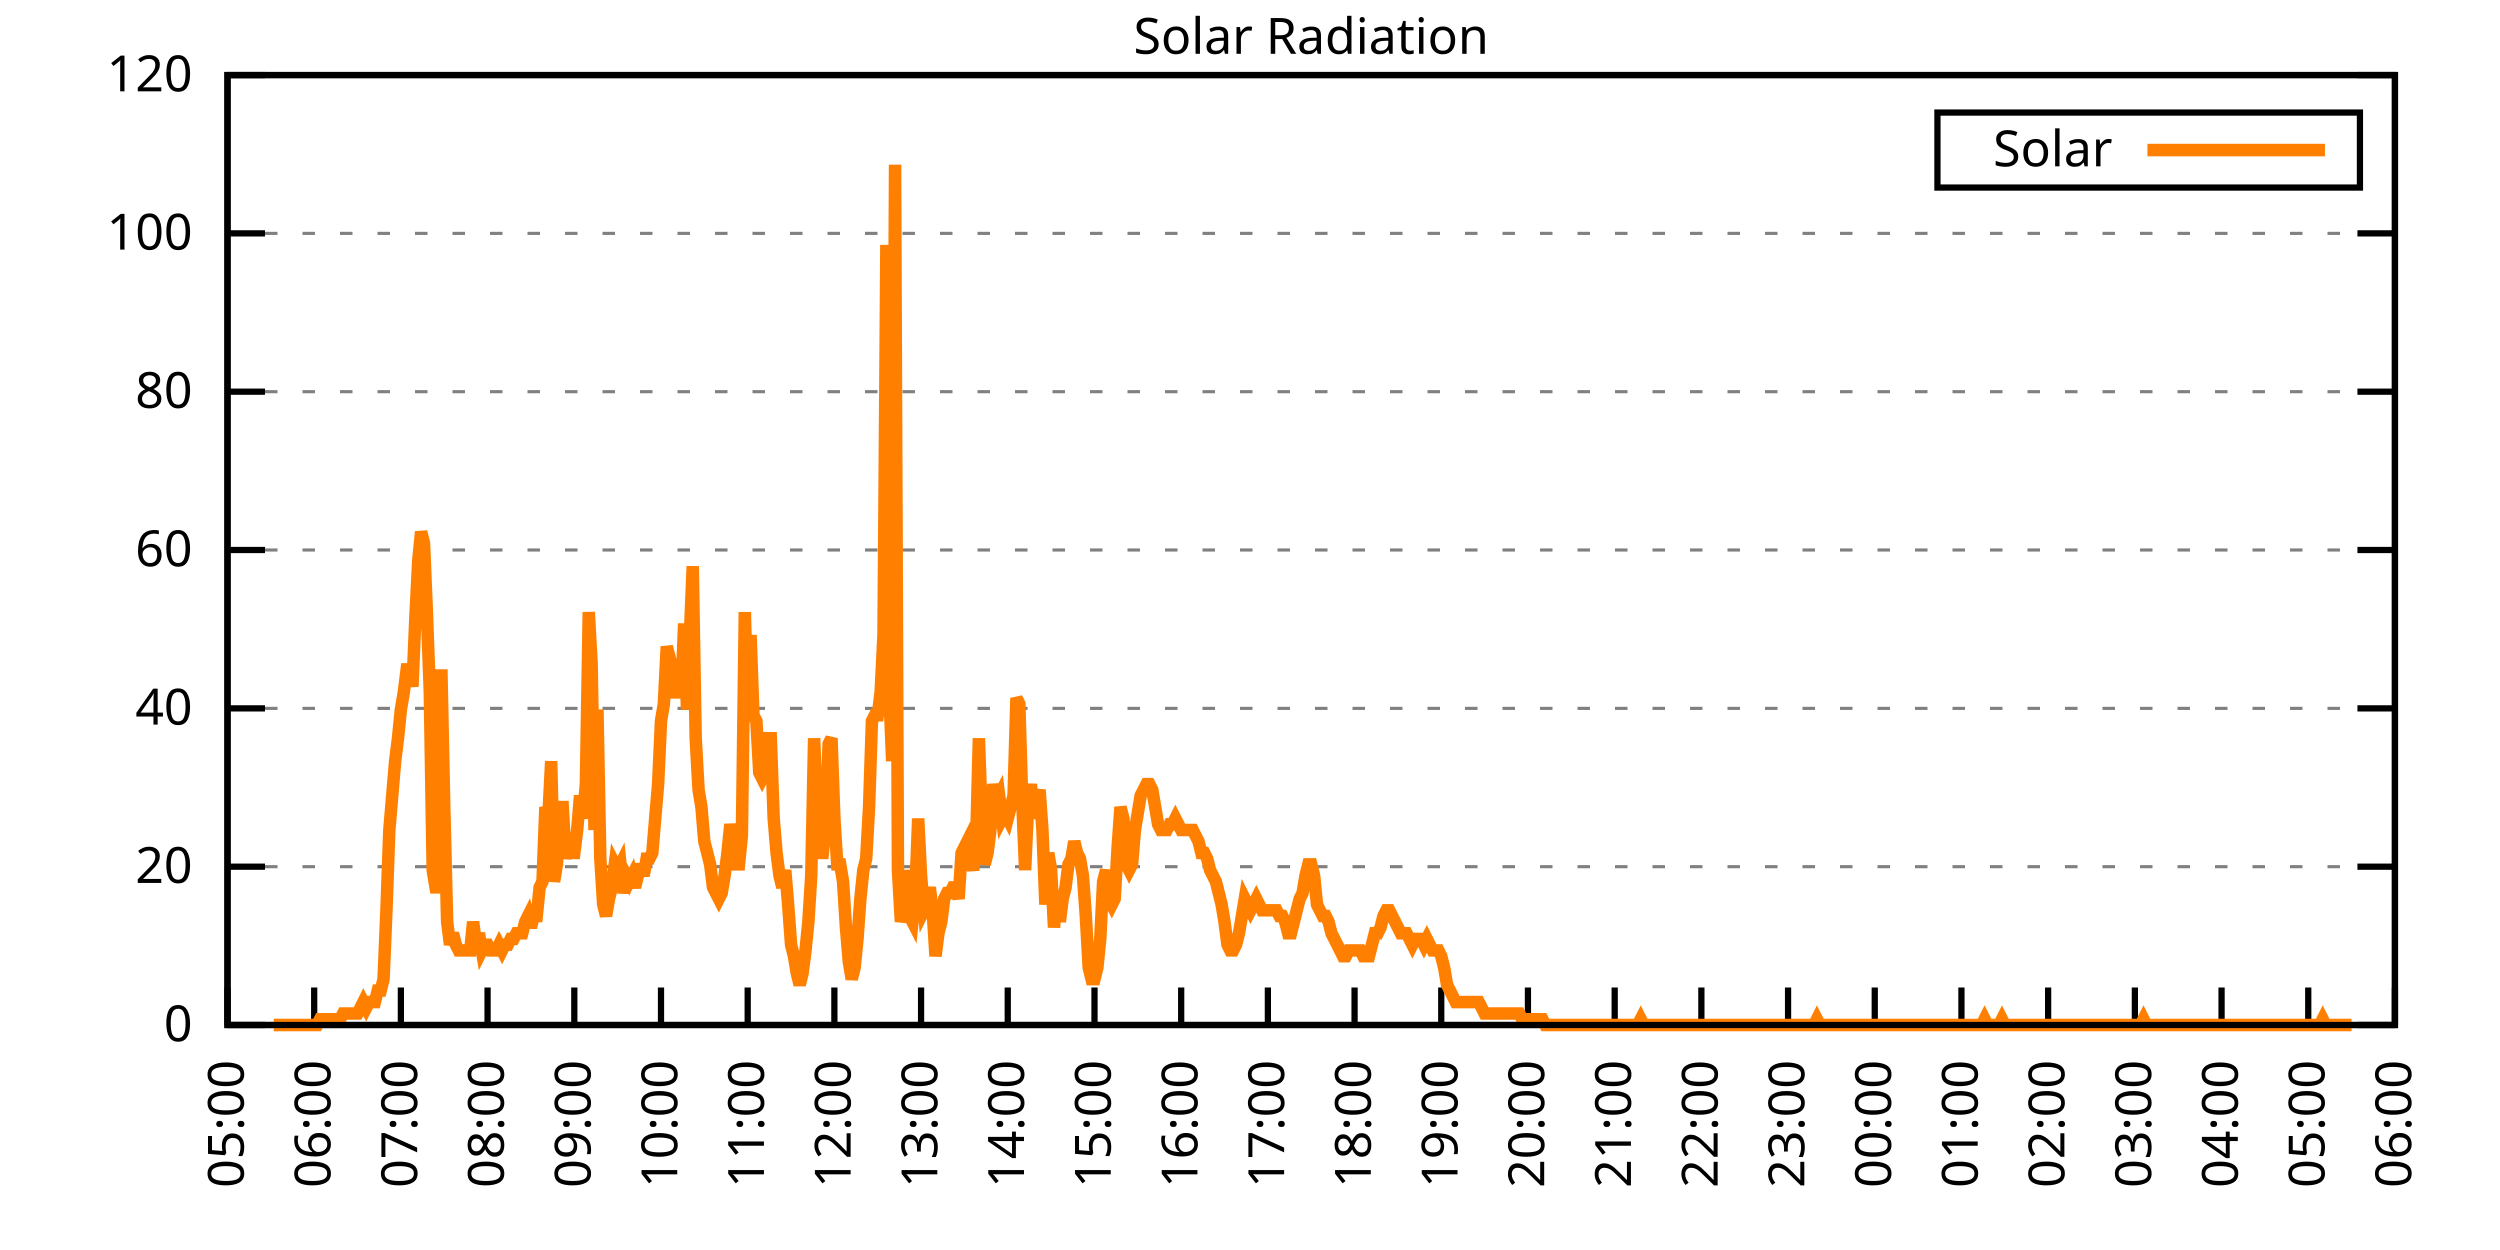
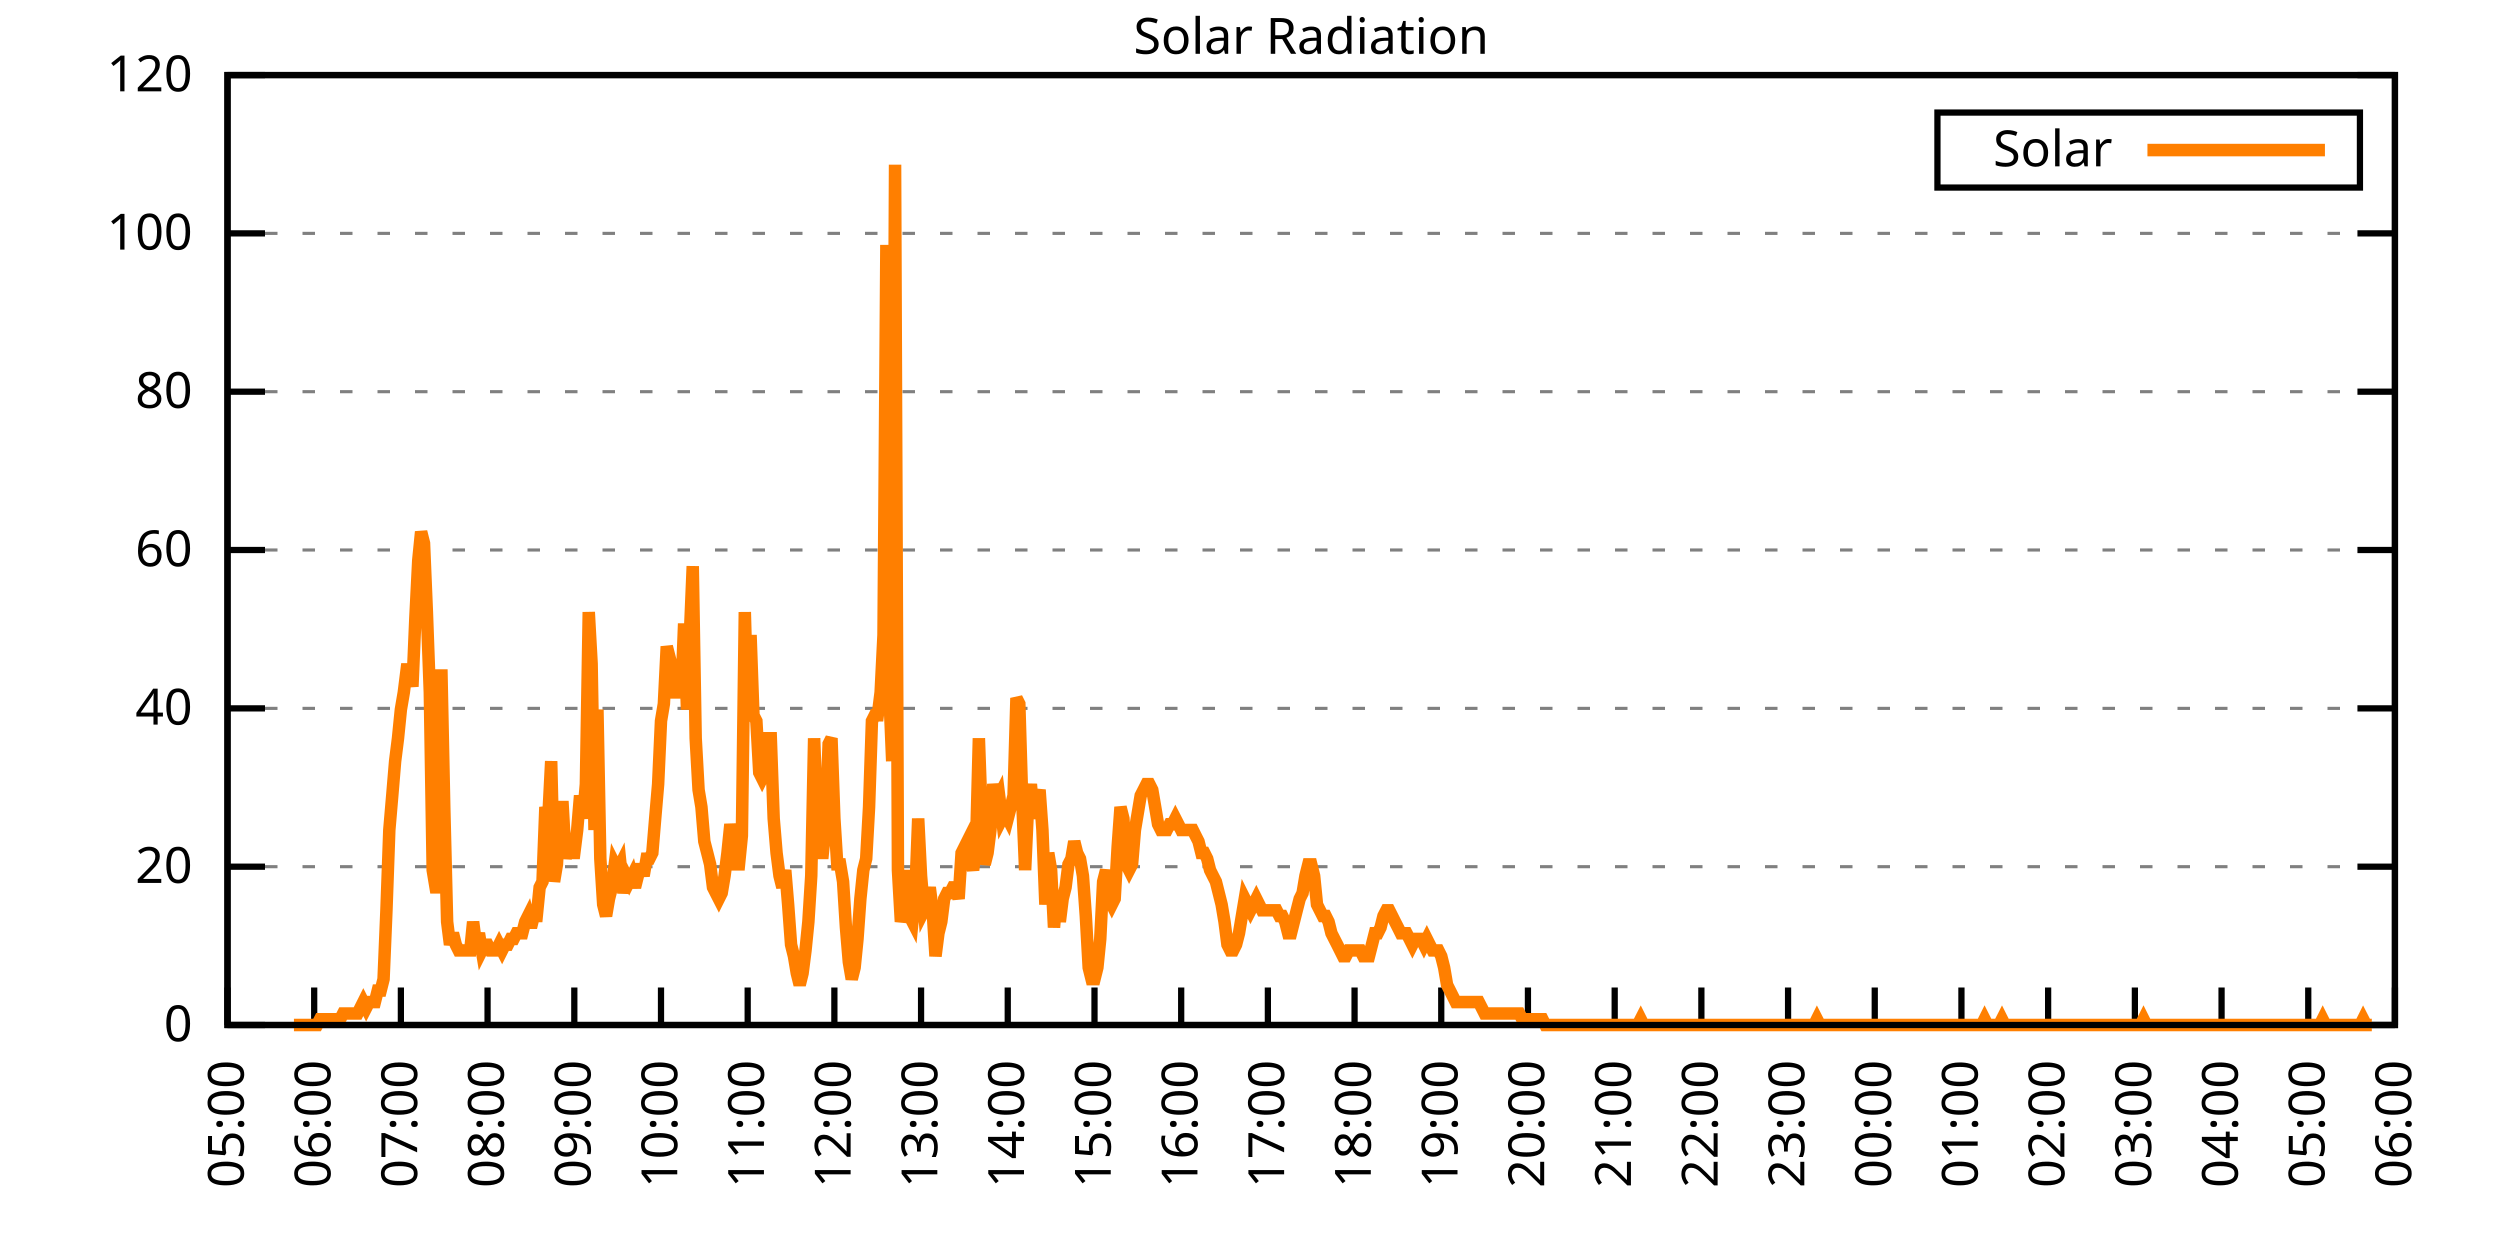
<svg xmlns="http://www.w3.org/2000/svg" xmlns:xlink="http://www.w3.org/1999/xlink" width="400" height="200" viewBox="0 0 400 200">
  <g id="gnuplot_canvas">
    <rect x="0" y="0" width="400" height="200" fill="none" />
    <defs>
      <circle id="gpDot" r="0.5" stroke-width="0.5" stroke="currentColor" />
      <path id="gpPt0" stroke-width="0.333" stroke="currentColor" d="M-1,0 h2 M0,-1 v2" />
      <path id="gpPt1" stroke-width="0.333" stroke="currentColor" d="M-1,-1 L1,1 M1,-1 L-1,1" />
      <path id="gpPt2" stroke-width="0.333" stroke="currentColor" d="M-1,0 L1,0 M0,-1 L0,1 M-1,-1 L1,1 M-1,1 L1,-1" />
      <rect id="gpPt3" stroke-width="0.333" stroke="currentColor" x="-1" y="-1" width="2" height="2" />
      <rect id="gpPt4" stroke-width="0.333" stroke="currentColor" fill="currentColor" x="-1" y="-1" width="2" height="2" />
      <circle id="gpPt5" stroke-width="0.333" stroke="currentColor" cx="0" cy="0" r="1" />
      <use xlink:href="#gpPt5" id="gpPt6" fill="currentColor" stroke="none" />
      <path id="gpPt7" stroke-width="0.333" stroke="currentColor" d="M0,-1.33 L-1.33,0.67 L1.33,0.67 z" />
      <use xlink:href="#gpPt7" id="gpPt8" fill="currentColor" stroke="none" />
      <use xlink:href="#gpPt7" id="gpPt9" stroke="currentColor" transform="rotate(180)" />
      <use xlink:href="#gpPt9" id="gpPt10" fill="currentColor" stroke="none" />
      <use xlink:href="#gpPt3" id="gpPt11" stroke="currentColor" transform="rotate(45)" />
      <use xlink:href="#gpPt11" id="gpPt12" fill="currentColor" stroke="none" />
      <path id="gpPt13" stroke-width="0.333" stroke="currentColor" d="M0,1.330 L1.265,0.411 L0.782,-1.067 L-0.782,-1.076 L-1.265,0.411 z" />
      <use xlink:href="#gpPt13" id="gpPt14" fill="currentColor" stroke="none" />
      <filter id="textbox" filterUnits="objectBoundingBox" x="0" y="0" height="1" width="1">
        <feFlood flood-color="white" flood-opacity="1" result="bgnd" />
        <feComposite in="SourceGraphic" in2="bgnd" operator="atop" />
      </filter>
      <filter id="greybox" filterUnits="objectBoundingBox" x="0" y="0" height="1" width="1">
        <feFlood flood-color="lightgrey" flood-opacity="1" result="grey" />
        <feComposite in="SourceGraphic" in2="grey" operator="atop" />
      </filter>
    </defs>
    <g fill="none" color="white" stroke="currentColor" stroke-width="1.00" stroke-linecap="butt" stroke-linejoin="miter">
</g>
    <g fill="none" color="black" stroke="currentColor" stroke-width="1.00" stroke-linecap="butt" stroke-linejoin="miter">
      <g stroke="none" shape-rendering="crispEdges">
        <polygon fill="rgb(255, 255, 255)" points="36.40,164.00 383.18,164.00 383.18,12.02 36.40,12.02 " />
      </g>
    </g>
    <g fill="none" color="black" stroke="currentColor" stroke-width="1.00" stroke-linecap="butt" stroke-linejoin="miter">
</g>
    <g fill="none" color="black" stroke="black" stroke-width="0.50" stroke-linecap="butt" stroke-linejoin="miter">
</g>
    <g fill="none" color="gray" stroke="currentColor" stroke-width="0.50" stroke-linecap="butt" stroke-linejoin="miter">
      <path stroke="gray" stroke-dasharray="2,4" class="gridline" d="M36.40,164.00 L383.19,164.00  " />
    </g>
    <g fill="none" color="gray" stroke="gray" stroke-width="1.00" stroke-linecap="butt" stroke-linejoin="miter">
</g>
    <g fill="none" color="black" stroke="currentColor" stroke-width="1.00" stroke-linecap="butt" stroke-linejoin="miter">
      <path stroke="black" d="M36.40,164.00 L42.40,164.00 M383.19,164.00 L377.19,164.00  " />
      <g transform="translate(30.80,166.60)" stroke="none" fill="black" font-family="Sans" font-size="8.00" text-anchor="end">
        <text>
          <tspan font-family="Sans"> 0</tspan>
        </text>
      </g>
    </g>
    <g fill="none" color="black" stroke="currentColor" stroke-width="1.00" stroke-linecap="butt" stroke-linejoin="miter">
</g>
    <g fill="none" color="black" stroke="black" stroke-width="0.50" stroke-linecap="butt" stroke-linejoin="miter">
</g>
    <g fill="none" color="gray" stroke="currentColor" stroke-width="0.50" stroke-linecap="butt" stroke-linejoin="miter">
      <path stroke="gray" stroke-dasharray="2,4" class="gridline" d="M36.40,138.67 L383.19,138.67  " />
    </g>
    <g fill="none" color="gray" stroke="gray" stroke-width="1.00" stroke-linecap="butt" stroke-linejoin="miter">
</g>
    <g fill="none" color="black" stroke="currentColor" stroke-width="1.00" stroke-linecap="butt" stroke-linejoin="miter">
      <path stroke="black" d="M36.40,138.67 L42.40,138.67 M383.19,138.67 L377.19,138.67  " />
      <g transform="translate(30.80,141.27)" stroke="none" fill="black" font-family="Sans" font-size="8.00" text-anchor="end">
        <text>
          <tspan font-family="Sans"> 20</tspan>
        </text>
      </g>
    </g>
    <g fill="none" color="black" stroke="currentColor" stroke-width="1.00" stroke-linecap="butt" stroke-linejoin="miter">
</g>
    <g fill="none" color="black" stroke="black" stroke-width="0.50" stroke-linecap="butt" stroke-linejoin="miter">
</g>
    <g fill="none" color="gray" stroke="currentColor" stroke-width="0.50" stroke-linecap="butt" stroke-linejoin="miter">
      <path stroke="gray" stroke-dasharray="2,4" class="gridline" d="M36.40,113.34 L383.19,113.34  " />
    </g>
    <g fill="none" color="gray" stroke="gray" stroke-width="1.00" stroke-linecap="butt" stroke-linejoin="miter">
</g>
    <g fill="none" color="black" stroke="currentColor" stroke-width="1.00" stroke-linecap="butt" stroke-linejoin="miter">
      <path stroke="black" d="M36.40,113.34 L42.40,113.34 M383.19,113.34 L377.19,113.34  " />
      <g transform="translate(30.80,115.94)" stroke="none" fill="black" font-family="Sans" font-size="8.00" text-anchor="end">
        <text>
          <tspan font-family="Sans"> 40</tspan>
        </text>
      </g>
    </g>
    <g fill="none" color="black" stroke="currentColor" stroke-width="1.00" stroke-linecap="butt" stroke-linejoin="miter">
</g>
    <g fill="none" color="black" stroke="black" stroke-width="0.50" stroke-linecap="butt" stroke-linejoin="miter">
</g>
    <g fill="none" color="gray" stroke="currentColor" stroke-width="0.50" stroke-linecap="butt" stroke-linejoin="miter">
      <path stroke="gray" stroke-dasharray="2,4" class="gridline" d="M36.40,88.00 L383.19,88.00  " />
    </g>
    <g fill="none" color="gray" stroke="gray" stroke-width="1.00" stroke-linecap="butt" stroke-linejoin="miter">
</g>
    <g fill="none" color="black" stroke="currentColor" stroke-width="1.00" stroke-linecap="butt" stroke-linejoin="miter">
      <path stroke="black" d="M36.40,88.00 L42.40,88.00 M383.19,88.00 L377.19,88.00  " />
      <g transform="translate(30.80,90.60)" stroke="none" fill="black" font-family="Sans" font-size="8.00" text-anchor="end">
        <text>
          <tspan font-family="Sans"> 60</tspan>
        </text>
      </g>
    </g>
    <g fill="none" color="black" stroke="currentColor" stroke-width="1.00" stroke-linecap="butt" stroke-linejoin="miter">
</g>
    <g fill="none" color="black" stroke="black" stroke-width="0.50" stroke-linecap="butt" stroke-linejoin="miter">
</g>
    <g fill="none" color="gray" stroke="currentColor" stroke-width="0.50" stroke-linecap="butt" stroke-linejoin="miter">
      <path stroke="gray" stroke-dasharray="2,4" class="gridline" d="M36.40,62.67 L383.19,62.67  " />
    </g>
    <g fill="none" color="gray" stroke="gray" stroke-width="1.00" stroke-linecap="butt" stroke-linejoin="miter">
</g>
    <g fill="none" color="black" stroke="currentColor" stroke-width="1.00" stroke-linecap="butt" stroke-linejoin="miter">
      <path stroke="black" d="M36.40,62.67 L42.40,62.67 M383.19,62.67 L377.19,62.67  " />
      <g transform="translate(30.80,65.27)" stroke="none" fill="black" font-family="Sans" font-size="8.00" text-anchor="end">
        <text>
          <tspan font-family="Sans"> 80</tspan>
        </text>
      </g>
    </g>
    <g fill="none" color="black" stroke="currentColor" stroke-width="1.00" stroke-linecap="butt" stroke-linejoin="miter">
</g>
    <g fill="none" color="black" stroke="black" stroke-width="0.50" stroke-linecap="butt" stroke-linejoin="miter">
</g>
    <g fill="none" color="gray" stroke="currentColor" stroke-width="0.50" stroke-linecap="butt" stroke-linejoin="miter">
      <path stroke="gray" stroke-dasharray="2,4" class="gridline" d="M36.40,37.34 L383.19,37.34  " />
    </g>
    <g fill="none" color="gray" stroke="gray" stroke-width="1.00" stroke-linecap="butt" stroke-linejoin="miter">
</g>
    <g fill="none" color="black" stroke="currentColor" stroke-width="1.00" stroke-linecap="butt" stroke-linejoin="miter">
      <path stroke="black" d="M36.40,37.34 L42.40,37.34 M383.19,37.34 L377.19,37.34  " />
      <g transform="translate(30.80,39.94)" stroke="none" fill="black" font-family="Sans" font-size="8.00" text-anchor="end">
        <text>
          <tspan font-family="Sans"> 100</tspan>
        </text>
      </g>
    </g>
    <g fill="none" color="black" stroke="currentColor" stroke-width="1.00" stroke-linecap="butt" stroke-linejoin="miter">
</g>
    <g fill="none" color="black" stroke="black" stroke-width="0.50" stroke-linecap="butt" stroke-linejoin="miter">
</g>
    <g fill="none" color="gray" stroke="currentColor" stroke-width="0.50" stroke-linecap="butt" stroke-linejoin="miter">
      <path stroke="gray" stroke-dasharray="2,4" class="gridline" d="M36.40,12.01 L383.19,12.01  " />
    </g>
    <g fill="none" color="gray" stroke="gray" stroke-width="1.00" stroke-linecap="butt" stroke-linejoin="miter">
</g>
    <g fill="none" color="black" stroke="currentColor" stroke-width="1.00" stroke-linecap="butt" stroke-linejoin="miter">
      <path stroke="black" d="M36.40,12.01 L42.40,12.01 M383.19,12.01 L377.19,12.01  " />
      <g transform="translate(30.80,14.61)" stroke="none" fill="black" font-family="Sans" font-size="8.00" text-anchor="end">
        <text>
          <tspan font-family="Sans"> 120</tspan>
        </text>
      </g>
    </g>
    <g fill="none" color="black" stroke="currentColor" stroke-width="1.00" stroke-linecap="butt" stroke-linejoin="miter">
      <path stroke="black" d="M36.40,164.00 L36.40,158.00  " />
      <g transform="translate(39.00,169.60) rotate(270.00)" stroke="none" fill="black" font-family="Sans" font-size="8.00" text-anchor="end">
        <text>
          <tspan font-family="Sans">05:00</tspan>
        </text>
      </g>
    </g>
    <g fill="none" color="black" stroke="currentColor" stroke-width="1.00" stroke-linecap="butt" stroke-linejoin="miter">
      <path stroke="black" d="M50.27,164.00 L50.27,158.00  " />
      <g transform="translate(52.87,169.60) rotate(270.00)" stroke="none" fill="black" font-family="Sans" font-size="8.00" text-anchor="end">
        <text>
          <tspan font-family="Sans">06:00</tspan>
        </text>
      </g>
    </g>
    <g fill="none" color="black" stroke="currentColor" stroke-width="1.00" stroke-linecap="butt" stroke-linejoin="miter">
      <path stroke="black" d="M64.14,164.00 L64.14,158.00  " />
      <g transform="translate(66.74,169.60) rotate(270.00)" stroke="none" fill="black" font-family="Sans" font-size="8.00" text-anchor="end">
        <text>
          <tspan font-family="Sans">07:00</tspan>
        </text>
      </g>
    </g>
    <g fill="none" color="black" stroke="currentColor" stroke-width="1.00" stroke-linecap="butt" stroke-linejoin="miter">
      <path stroke="black" d="M78.01,164.00 L78.01,158.00  " />
      <g transform="translate(80.61,169.60) rotate(270.00)" stroke="none" fill="black" font-family="Sans" font-size="8.00" text-anchor="end">
        <text>
          <tspan font-family="Sans">08:00</tspan>
        </text>
      </g>
    </g>
    <g fill="none" color="black" stroke="currentColor" stroke-width="1.00" stroke-linecap="butt" stroke-linejoin="miter">
      <path stroke="black" d="M91.89,164.00 L91.89,158.00  " />
      <g transform="translate(94.49,169.60) rotate(270.00)" stroke="none" fill="black" font-family="Sans" font-size="8.00" text-anchor="end">
        <text>
          <tspan font-family="Sans">09:00</tspan>
        </text>
      </g>
    </g>
    <g fill="none" color="black" stroke="currentColor" stroke-width="1.00" stroke-linecap="butt" stroke-linejoin="miter">
      <path stroke="black" d="M105.76,164.00 L105.76,158.00  " />
      <g transform="translate(108.36,169.60) rotate(270.00)" stroke="none" fill="black" font-family="Sans" font-size="8.00" text-anchor="end">
        <text>
          <tspan font-family="Sans">10:00</tspan>
        </text>
      </g>
    </g>
    <g fill="none" color="black" stroke="currentColor" stroke-width="1.00" stroke-linecap="butt" stroke-linejoin="miter">
      <path stroke="black" d="M119.63,164.00 L119.63,158.00  " />
      <g transform="translate(122.23,169.60) rotate(270.00)" stroke="none" fill="black" font-family="Sans" font-size="8.00" text-anchor="end">
        <text>
          <tspan font-family="Sans">11:00</tspan>
        </text>
      </g>
    </g>
    <g fill="none" color="black" stroke="currentColor" stroke-width="1.00" stroke-linecap="butt" stroke-linejoin="miter">
      <path stroke="black" d="M133.50,164.00 L133.50,158.00  " />
      <g transform="translate(136.10,169.60) rotate(270.00)" stroke="none" fill="black" font-family="Sans" font-size="8.00" text-anchor="end">
        <text>
          <tspan font-family="Sans">12:00</tspan>
        </text>
      </g>
    </g>
    <g fill="none" color="black" stroke="currentColor" stroke-width="1.00" stroke-linecap="butt" stroke-linejoin="miter">
      <path stroke="black" d="M147.37,164.00 L147.37,158.00  " />
      <g transform="translate(149.97,169.60) rotate(270.00)" stroke="none" fill="black" font-family="Sans" font-size="8.00" text-anchor="end">
        <text>
          <tspan font-family="Sans">13:00</tspan>
        </text>
      </g>
    </g>
    <g fill="none" color="black" stroke="currentColor" stroke-width="1.00" stroke-linecap="butt" stroke-linejoin="miter">
      <path stroke="black" d="M161.24,164.00 L161.24,158.00  " />
      <g transform="translate(163.84,169.60) rotate(270.00)" stroke="none" fill="black" font-family="Sans" font-size="8.00" text-anchor="end">
        <text>
          <tspan font-family="Sans">14:00</tspan>
        </text>
      </g>
    </g>
    <g fill="none" color="black" stroke="currentColor" stroke-width="1.00" stroke-linecap="butt" stroke-linejoin="miter">
      <path stroke="black" d="M175.12,164.00 L175.12,158.00  " />
      <g transform="translate(177.72,169.60) rotate(270.00)" stroke="none" fill="black" font-family="Sans" font-size="8.00" text-anchor="end">
        <text>
          <tspan font-family="Sans">15:00</tspan>
        </text>
      </g>
    </g>
    <g fill="none" color="black" stroke="currentColor" stroke-width="1.00" stroke-linecap="butt" stroke-linejoin="miter">
      <path stroke="black" d="M188.99,164.00 L188.99,158.00  " />
      <g transform="translate(191.59,169.60) rotate(270.00)" stroke="none" fill="black" font-family="Sans" font-size="8.00" text-anchor="end">
        <text>
          <tspan font-family="Sans">16:00</tspan>
        </text>
      </g>
    </g>
    <g fill="none" color="black" stroke="currentColor" stroke-width="1.00" stroke-linecap="butt" stroke-linejoin="miter">
      <path stroke="black" d="M202.86,164.00 L202.86,158.00  " />
      <g transform="translate(205.46,169.60) rotate(270.00)" stroke="none" fill="black" font-family="Sans" font-size="8.00" text-anchor="end">
        <text>
          <tspan font-family="Sans">17:00</tspan>
        </text>
      </g>
    </g>
    <g fill="none" color="black" stroke="currentColor" stroke-width="1.00" stroke-linecap="butt" stroke-linejoin="miter">
      <path stroke="black" d="M216.73,164.00 L216.73,158.00  " />
      <g transform="translate(219.33,169.60) rotate(270.00)" stroke="none" fill="black" font-family="Sans" font-size="8.00" text-anchor="end">
        <text>
          <tspan font-family="Sans">18:00</tspan>
        </text>
      </g>
    </g>
    <g fill="none" color="black" stroke="currentColor" stroke-width="1.00" stroke-linecap="butt" stroke-linejoin="miter">
      <path stroke="black" d="M230.60,164.00 L230.60,158.00  " />
      <g transform="translate(233.20,169.60) rotate(270.00)" stroke="none" fill="black" font-family="Sans" font-size="8.00" text-anchor="end">
        <text>
          <tspan font-family="Sans">19:00</tspan>
        </text>
      </g>
    </g>
    <g fill="none" color="black" stroke="currentColor" stroke-width="1.00" stroke-linecap="butt" stroke-linejoin="miter">
      <path stroke="black" d="M244.47,164.00 L244.47,158.00  " />
      <g transform="translate(247.07,169.60) rotate(270.00)" stroke="none" fill="black" font-family="Sans" font-size="8.00" text-anchor="end">
        <text>
          <tspan font-family="Sans">20:00</tspan>
        </text>
      </g>
    </g>
    <g fill="none" color="black" stroke="currentColor" stroke-width="1.00" stroke-linecap="butt" stroke-linejoin="miter">
      <path stroke="black" d="M258.35,164.00 L258.35,158.00  " />
      <g transform="translate(260.95,169.60) rotate(270.00)" stroke="none" fill="black" font-family="Sans" font-size="8.00" text-anchor="end">
        <text>
          <tspan font-family="Sans">21:00</tspan>
        </text>
      </g>
    </g>
    <g fill="none" color="black" stroke="currentColor" stroke-width="1.00" stroke-linecap="butt" stroke-linejoin="miter">
      <path stroke="black" d="M272.22,164.00 L272.22,158.00  " />
      <g transform="translate(274.82,169.60) rotate(270.00)" stroke="none" fill="black" font-family="Sans" font-size="8.00" text-anchor="end">
        <text>
          <tspan font-family="Sans">22:00</tspan>
        </text>
      </g>
    </g>
    <g fill="none" color="black" stroke="currentColor" stroke-width="1.00" stroke-linecap="butt" stroke-linejoin="miter">
      <path stroke="black" d="M286.09,164.00 L286.09,158.00  " />
      <g transform="translate(288.69,169.60) rotate(270.00)" stroke="none" fill="black" font-family="Sans" font-size="8.00" text-anchor="end">
        <text>
          <tspan font-family="Sans">23:00</tspan>
        </text>
      </g>
    </g>
    <g fill="none" color="black" stroke="currentColor" stroke-width="1.00" stroke-linecap="butt" stroke-linejoin="miter">
      <path stroke="black" d="M299.96,164.00 L299.96,158.00  " />
      <g transform="translate(302.56,169.60) rotate(270.00)" stroke="none" fill="black" font-family="Sans" font-size="8.00" text-anchor="end">
        <text>
          <tspan font-family="Sans">00:00</tspan>
        </text>
      </g>
    </g>
    <g fill="none" color="black" stroke="currentColor" stroke-width="1.00" stroke-linecap="butt" stroke-linejoin="miter">
      <path stroke="black" d="M313.83,164.00 L313.83,158.00  " />
      <g transform="translate(316.43,169.60) rotate(270.00)" stroke="none" fill="black" font-family="Sans" font-size="8.00" text-anchor="end">
        <text>
          <tspan font-family="Sans">01:00</tspan>
        </text>
      </g>
    </g>
    <g fill="none" color="black" stroke="currentColor" stroke-width="1.00" stroke-linecap="butt" stroke-linejoin="miter">
      <path stroke="black" d="M327.70,164.00 L327.70,158.00  " />
      <g transform="translate(330.30,169.60) rotate(270.00)" stroke="none" fill="black" font-family="Sans" font-size="8.00" text-anchor="end">
        <text>
          <tspan font-family="Sans">02:00</tspan>
        </text>
      </g>
    </g>
    <g fill="none" color="black" stroke="currentColor" stroke-width="1.00" stroke-linecap="butt" stroke-linejoin="miter">
      <path stroke="black" d="M341.58,164.00 L341.58,158.00  " />
      <g transform="translate(344.18,169.60) rotate(270.00)" stroke="none" fill="black" font-family="Sans" font-size="8.00" text-anchor="end">
        <text>
          <tspan font-family="Sans">03:00</tspan>
        </text>
      </g>
    </g>
    <g fill="none" color="black" stroke="currentColor" stroke-width="1.00" stroke-linecap="butt" stroke-linejoin="miter">
      <path stroke="black" d="M355.45,164.00 L355.45,158.00  " />
      <g transform="translate(358.05,169.60) rotate(270.00)" stroke="none" fill="black" font-family="Sans" font-size="8.00" text-anchor="end">
        <text>
          <tspan font-family="Sans">04:00</tspan>
        </text>
      </g>
    </g>
    <g fill="none" color="black" stroke="currentColor" stroke-width="1.00" stroke-linecap="butt" stroke-linejoin="miter">
      <path stroke="black" d="M369.32,164.00 L369.32,158.00  " />
      <g transform="translate(371.92,169.60) rotate(270.00)" stroke="none" fill="black" font-family="Sans" font-size="8.00" text-anchor="end">
        <text>
          <tspan font-family="Sans">05:00</tspan>
        </text>
      </g>
    </g>
    <g fill="none" color="black" stroke="currentColor" stroke-width="1.00" stroke-linecap="butt" stroke-linejoin="miter">
      <path stroke="black" d="M383.19,164.00 L383.19,158.00  " />
      <g transform="translate(385.79,169.60) rotate(270.00)" stroke="none" fill="black" font-family="Sans" font-size="8.00" text-anchor="end">
        <text>
          <tspan font-family="Sans">06:00</tspan>
        </text>
      </g>
    </g>
    <g fill="none" color="black" stroke="currentColor" stroke-width="1.00" stroke-linecap="butt" stroke-linejoin="miter">
</g>
    <g fill="none" color="black" stroke="currentColor" stroke-width="1.00" stroke-linecap="butt" stroke-linejoin="miter">
      <path stroke="black" d="M36.40,12.01 L36.40,164.00 L383.19,164.00 L383.19,12.01 L36.40,12.01 Z  " />
    </g>
    <g fill="none" color="black" stroke="currentColor" stroke-width="1.00" stroke-linecap="butt" stroke-linejoin="miter">
</g>
    <g fill="none" color="black" stroke="currentColor" stroke-width="1.00" stroke-linecap="butt" stroke-linejoin="miter">
      <path stroke="black" d="M309.99,30.01 L309.99,18.01 L377.59,18.01 L377.59,30.01 L309.99,30.01 Z  " />
    </g>
    <g id="Solar_Radiation_plot_1">
      <g fill="none" color="white" stroke="black" stroke-width="2.00" stroke-linecap="butt" stroke-linejoin="miter">
</g>
      <g fill="none" color="black" stroke="currentColor" stroke-width="2.00" stroke-linecap="butt" stroke-linejoin="miter">
        <g transform="translate(337.99,26.61)" stroke="none" fill="black" font-family="Sans" font-size="8.00" text-anchor="end">
          <text>
            <tspan font-family="Sans">Solar</tspan>
          </text>
        </g>
      </g>
      <g fill="none" color="black" stroke="currentColor" stroke-width="2.00" stroke-linecap="butt" stroke-linejoin="miter">
-         <path stroke="rgb(255, 127,   0)" d="M343.59,24.01 L371.99,24.01 M43.80,164.00 L44.26,164.00 L44.72,164.00 L45.19,164.00 L45.65,164.00 L46.11,164.00   L46.57,164.00 L47.03,164.00 L47.50,164.00 L47.96,164.00 L48.42,164.00 L48.88,164.00 L49.35,164.00 L49.81,164.00   L50.27,164.00 L50.73,164.00 L51.20,163.08 L51.66,163.08 L52.12,163.08 L52.58,163.08 L53.05,163.08 L53.51,163.08   L53.97,163.08 L54.43,163.08 L54.90,162.16 L55.36,162.16 L55.82,162.16 L56.28,162.16 L56.75,162.16 L57.21,162.16   L57.67,161.25 L58.13,160.33 L58.59,161.25 L59.06,160.33 L59.52,160.33 L59.98,160.33 L60.44,158.49 L60.91,158.49   L61.37,156.66 L61.83,145.65 L62.29,132.80 L62.76,127.29 L63.22,121.79 L63.68,118.12 L64.14,113.53 L64.61,110.77   L65.07,107.10 L65.53,107.10 L65.99,109.86 L66.46,98.84 L66.92,89.67 L67.38,85.08 L67.84,86.91 L68.30,97.93   L68.77,110.77 L69.23,139.22 L69.69,141.98 L70.15,141.98 L70.62,107.10 L71.08,129.13 L71.54,147.48 L72.00,151.15   L72.47,149.32 L72.93,151.15 L73.39,152.07 L73.85,152.07 L74.32,152.07 L74.78,152.07 L75.24,152.07 L75.70,147.48   L76.17,151.15 L76.63,149.32 L77.09,152.07 L77.55,151.15 L78.01,151.15 L78.48,152.07 L78.94,152.07 L79.40,152.07   L79.86,151.15 L80.33,152.07 L80.79,151.15 L81.25,151.15 L81.71,150.23 L82.18,150.23 L82.64,149.32 L83.10,149.32   L83.56,149.32 L84.03,147.48 L84.49,146.56 L84.95,148.40 L85.41,146.56 L85.88,146.56 L86.34,141.98 L86.80,141.06   L87.26,129.13 L87.72,130.96 L88.19,121.79 L88.65,141.06 L89.11,138.30 L89.57,129.13 L90.04,129.13 L90.50,137.39   L90.96,134.63 L91.42,136.47 L91.89,136.47 L92.35,132.80 L92.81,127.29 L93.27,130.96 L93.74,125.46 L94.20,97.93   L94.66,106.19 L95.12,132.80 L95.59,113.53 L96.05,137.39 L96.51,144.73 L96.97,146.56 L97.44,143.81 L97.90,141.98   L98.36,138.30 L98.82,139.22 L99.28,138.30 L99.75,142.89 L100.21,140.14 L100.67,141.06 L101.13,140.14 L101.60,141.98   L102.06,140.14 L102.52,138.30 L102.98,140.14 L103.45,137.39 L103.91,137.39 L104.37,136.47 L104.83,130.96 L105.30,125.46   L105.76,115.36 L106.22,112.61 L106.68,103.43 L107.15,105.27 L107.61,107.10 L108.07,111.69 L108.53,107.10 L108.99,111.69   L109.46,99.76 L109.92,113.53 L110.38,101.60 L110.84,90.59 L111.31,118.12 L111.77,126.37 L112.23,129.13 L112.69,134.63   L113.16,136.47 L113.62,138.30 L114.08,141.98 L114.54,142.89 L115.01,143.81 L115.47,142.89 L115.93,140.14 L116.39,136.47   L116.86,131.88 L117.32,134.63 L117.78,138.30 L118.24,138.30 L118.70,133.72 L119.17,97.93 L119.63,114.44 L120.09,101.60   L120.55,114.44 L121.02,115.36 L121.48,123.62 L121.94,124.54 L122.40,123.62 L122.87,118.12 L123.33,118.12 L123.79,130.96   L124.25,136.47 L124.72,140.14 L125.18,141.98 L125.64,139.22 L126.10,144.73 L126.57,151.15 L127.03,152.99 L127.49,155.74   L127.95,157.58 L128.41,155.74 L128.88,152.07 L129.34,147.48 L129.80,140.14 L130.26,118.12 L130.73,130.96 L131.19,136.47   L131.65,136.47 L132.11,131.88 L132.58,119.03 L133.04,118.12 L133.50,130.96 L133.96,138.30 L134.43,138.30 L134.89,141.06   L135.35,148.40 L135.81,153.91 L136.28,156.66 L136.74,154.82 L137.20,150.23 L137.66,143.81 L138.13,139.22 L138.59,137.39   L139.05,129.13 L139.51,115.36 L139.97,114.44 L140.44,114.44 L140.90,110.77 L141.36,101.60 L141.82,39.19 L142.29,110.77   L142.75,121.79 L143.21,26.35 L143.67,139.22 L144.14,147.48 L144.60,145.65 L145.06,139.22 L145.52,146.56 L145.99,147.48   L146.45,142.89 L146.91,130.96 L147.37,140.14 L147.84,145.65 L148.30,144.73 L148.76,141.98 L149.22,145.65 L149.68,152.99   L150.15,149.32 L150.61,147.48 L151.07,143.81 L151.53,142.89 L152.00,142.89 L152.46,141.98 L152.92,141.98 L153.38,143.81   L153.85,136.47 L154.31,135.55 L154.77,134.63 L155.23,137.39 L155.70,139.22 L156.16,135.55 L156.62,118.12 L157.08,130.96   L157.55,138.30 L158.01,136.47 L158.47,132.80 L158.93,125.46 L159.39,128.21 L159.86,127.29 L160.32,130.96 L160.78,130.05   L161.24,130.96 L161.71,129.13 L162.17,127.29 L162.63,111.69 L163.09,112.61 L163.56,128.21 L164.02,139.22 L164.48,129.13   L164.94,125.46 L165.41,130.96 L165.87,128.21 L166.33,126.37 L166.79,132.80 L167.26,144.73 L167.72,136.47 L168.18,139.22   L168.64,148.40 L169.10,142.89 L169.57,147.48 L170.03,143.81 L170.49,141.98 L170.95,138.30 L171.42,137.39 L171.88,134.63   L172.34,136.47 L172.80,137.39 L173.27,140.14 L173.73,146.56 L174.19,154.82 L174.65,156.66 L175.12,156.66 L175.58,154.82   L176.04,150.23 L176.50,141.06 L176.97,139.22 L177.43,143.81 L177.89,144.73 L178.35,143.81 L178.82,135.55 L179.28,129.13   L179.74,130.96 L180.20,138.30 L180.66,139.22 L181.13,138.30 L181.59,132.80 L182.05,130.05 L182.51,127.29 L182.98,126.37   L183.44,125.46 L183.90,125.46 L184.36,126.37 L184.83,129.13 L185.29,131.88 L185.75,132.80 L186.21,132.80 L186.68,132.80   L187.14,131.88 L187.60,131.88 L188.06,130.96 L188.53,131.88 L188.99,132.80 L189.45,132.80 L189.91,132.80 L190.37,132.80   L190.84,132.80 L191.30,133.72 L191.76,134.63 L192.22,136.47 L192.69,136.47 L193.15,137.39 L193.61,139.22 L194.07,140.14   L194.54,141.06 L195.00,142.89 L195.46,144.73 L195.92,147.48 L196.39,151.15 L196.85,152.07 L197.31,152.07 L197.77,151.15   L198.24,149.32 L198.70,146.56 L199.16,143.81 L199.62,144.73 L200.08,145.65 L200.55,144.73 L201.01,143.81 L201.47,144.73   L201.93,145.65 L202.40,145.65 L202.86,145.65 L203.32,145.65 L203.78,145.65 L204.25,145.65 L204.71,146.56 L205.17,146.56   L205.63,147.48 L206.10,149.32 L206.56,149.32 L207.02,147.48 L207.48,145.65 L207.95,143.81 L208.41,142.89 L208.87,140.14   L209.33,138.30 L209.80,138.30 L210.26,140.14 L210.72,144.73 L211.18,145.65 L211.64,146.56 L212.11,146.56 L212.57,147.48   L213.03,149.32 L213.49,150.23 L213.96,151.15 L214.42,152.07 L214.88,152.99 L215.34,152.99 L215.81,152.07 L216.27,152.07   L216.73,152.07 L217.19,152.07 L217.66,152.07 L218.12,152.99 L218.58,152.99 L219.04,152.99 L219.51,151.15 L219.97,149.32   L220.43,149.32 L220.89,148.40 L221.35,146.56 L221.82,145.65 L222.28,145.65 L222.74,146.56 L223.20,147.48 L223.67,148.40   L224.13,149.32 L224.59,149.32 L225.05,149.32 L225.52,150.23 L225.98,151.15 L226.44,150.23 L226.90,150.23 L227.37,150.23   L227.83,151.15 L228.29,150.23 L228.75,151.15 L229.22,152.07 L229.68,152.07 L230.14,152.07 L230.60,152.99 L231.06,154.82   L231.53,157.58 L231.99,158.49 L232.45,159.41 L232.91,160.33 L233.38,160.33 L233.84,160.33 L234.30,160.33 L234.76,160.33   L235.23,160.33 L235.69,160.33 L236.15,160.33 L236.61,160.33 L237.08,161.25 L237.54,162.16 L238.00,162.16 L238.46,162.16   L238.93,162.16 L239.39,162.16 L239.85,162.16 L240.31,162.16 L240.77,162.16 L241.24,162.16 L241.70,162.16 L242.16,162.16   L242.62,162.16 L243.09,162.16 L243.55,163.08 L244.01,163.08 L244.47,163.08 L244.94,163.08 L245.40,163.08 L245.86,163.08   L246.32,163.08 L246.79,163.08 L247.25,164.00 L247.71,164.00 L248.17,164.00 L248.64,164.00 L249.10,164.00 L249.56,164.00   L250.02,164.00 L250.49,164.00 L250.95,164.00 L251.41,164.00 L251.87,164.00 L252.33,164.00 L252.80,164.00 L253.26,164.00   L253.72,164.00 L254.18,164.00 L254.65,164.00 L255.11,164.00 L255.57,164.00 L256.03,164.00 L256.50,164.00 L256.96,164.00   L257.42,164.00 L257.88,164.00 L258.35,164.00 L258.81,164.00 L259.27,164.00 L259.73,164.00 L260.20,164.00 L260.66,164.00   L261.12,164.00 L261.58,164.00 L262.04,164.00 L262.51,163.08 L262.97,164.00 L263.43,164.00 L263.89,164.00 L264.36,164.00   L264.82,164.00 L265.28,164.00 L265.74,164.00 L266.21,164.00 L266.67,164.00 L267.13,164.00 L267.59,164.00 L268.06,164.00   L268.52,164.00 L268.98,164.00 L269.44,164.00 L269.91,164.00 L270.37,164.00 L270.83,164.00 L271.29,164.00 L271.75,164.00   L272.22,164.00 L272.68,164.00 L273.14,164.00 L273.60,164.00 L274.07,164.00 L274.53,164.00 L274.99,164.00 L275.45,164.00   L275.92,164.00 L276.38,164.00 L276.84,164.00 L277.30,164.00 L277.77,164.00 L278.23,164.00 L278.69,164.00 L279.15,164.00   L279.62,164.00 L280.08,164.00 L280.54,164.00 L281.00,164.00 L281.46,164.00 L281.93,164.00 L282.39,164.00 L282.85,164.00   L283.31,164.00 L283.78,164.00 L284.24,164.00 L284.70,164.00 L285.16,164.00 L285.63,164.00 L286.09,164.00 L286.55,164.00   L287.01,164.00 L287.48,164.00 L287.94,164.00 L288.40,164.00 L288.86,164.00 L289.33,164.00 L289.79,164.00 L290.25,164.00   L290.71,163.08 L291.18,164.00 L291.64,164.00 L292.10,164.00 L292.56,164.00 L293.02,164.00 L293.49,164.00 L293.95,164.00   L294.41,164.00 L294.87,164.00 L295.34,164.00 L295.80,164.00 L296.26,164.00 L296.72,164.00 L297.19,164.00 L297.65,164.00   L298.11,164.00 L298.57,164.00 L299.04,164.00 L299.50,164.00 L299.96,164.00 L300.42,164.00 L300.89,164.00 L301.35,164.00   L301.81,164.00 L302.27,164.00 L302.73,164.00 L303.20,164.00 L303.66,164.00 L304.12,164.00 L304.58,164.00 L305.05,164.00   L305.51,164.00 L305.97,164.00 L306.43,164.00 L306.90,164.00 L307.36,164.00 L307.82,164.00 L308.28,164.00 L308.75,164.00   L309.21,164.00 L309.67,164.00 L310.13,164.00 L310.60,164.00 L311.06,164.00 L311.52,164.00 L311.98,164.00 L312.44,164.00   L312.91,164.00 L313.37,164.00 L313.83,164.00 L314.29,164.00 L314.76,164.00 L315.22,164.00 L315.68,164.00 L316.14,164.00   L316.61,164.00 L317.07,164.00 L317.53,163.08 L317.99,164.00 L318.46,164.00 L318.92,164.00 L319.38,164.00 L319.84,164.00   L320.31,163.08 L320.77,164.00 L321.23,164.00 L321.69,164.00 L322.15,164.00 L322.62,164.00 L323.08,164.00 L323.54,164.00   L324.00,164.00 L324.47,164.00 L324.93,164.00 L325.39,164.00 L325.85,164.00 L326.32,164.00 L326.78,164.00 L327.24,164.00   L327.70,164.00 L328.17,164.00 L328.63,164.00 L329.09,164.00 L329.55,164.00 L330.02,164.00 L330.48,164.00 L330.94,164.00   L331.40,164.00 L331.87,164.00 L332.33,164.00 L332.79,164.00 L333.25,164.00 L333.71,164.00 L334.18,164.00 L334.64,164.00   L335.10,164.00 L335.56,164.00 L336.03,164.00 L336.49,164.00 L336.95,164.00 L337.41,164.00 L337.88,164.00 L338.34,164.00   L338.80,164.00 L339.26,164.00 L339.73,164.00 L340.19,164.00 L340.65,164.00 L341.11,164.00 L341.58,164.00 L342.04,164.00   L342.50,164.00 L342.96,163.08 L343.42,164.00 L343.89,164.00 L344.35,164.00 L344.81,164.00 L345.27,164.00 L345.74,164.00   L346.20,164.00 L346.66,164.00 L347.12,164.00 L347.59,164.00 L348.05,164.00 L348.51,164.00 L348.97,164.00 L349.44,164.00   L349.90,164.00 L350.36,164.00 L350.82,164.00 L351.29,164.00 L351.75,164.00 L352.21,164.00 L352.67,164.00 L353.13,164.00   L353.60,164.00 L354.06,164.00 L354.52,164.00 L354.98,164.00 L355.45,164.00 L355.91,164.00 L356.37,164.00 L356.83,164.00   L357.30,164.00 L357.76,164.00 L358.22,164.00 L358.68,164.00 L359.15,164.00 L359.61,164.00 L360.07,164.00 L360.53,164.00   L361.00,164.00 L361.46,164.00 L361.92,164.00 L362.38,164.00 L362.84,164.00 L363.31,164.00 L363.77,164.00 L364.23,164.00   L364.69,164.00 L365.16,164.00 L365.62,164.00 L366.08,164.00 L366.54,164.00 L367.01,164.00 L367.47,164.00 L367.93,164.00   L368.39,164.00 L368.86,164.00 L369.32,164.00 L369.78,164.00 L370.24,164.00 L370.71,164.00 L371.17,164.00 L371.63,163.08   L372.09,164.00 L372.56,164.00 L373.02,164.00 L373.48,164.00 L373.94,164.00 L374.40,164.00 L374.87,164.00 L375.33,164.00   L375.79,164.00 L376.25,164.00  " />
+         <path stroke="rgb(255, 127,   0)" d="M343.59,24.01 L371.99,24.01 M47.03,164.00 L47.50,164.00 L47.96,164.00 L48.42,164.00 L48.88,164.00 L49.35,164.00   L49.81,164.00 L50.27,164.00 L50.73,164.00 L51.20,163.08 L51.66,163.08 L52.12,163.08 L52.58,163.08 L53.05,163.08   L53.51,163.08 L53.97,163.08 L54.43,163.08 L54.90,162.16 L55.36,162.16 L55.82,162.16 L56.28,162.16 L56.75,162.16   L57.21,162.16 L57.67,161.25 L58.13,160.33 L58.59,161.25 L59.06,160.33 L59.52,160.33 L59.98,160.33 L60.44,158.49   L60.91,158.49 L61.37,156.66 L61.83,145.65 L62.29,132.80 L62.76,127.29 L63.22,121.79 L63.68,118.12 L64.14,113.53   L64.61,110.77 L65.07,107.10 L65.53,107.10 L65.99,109.86 L66.46,98.84 L66.92,89.67 L67.38,85.08 L67.84,86.91   L68.30,97.93 L68.77,110.77 L69.23,139.22 L69.69,141.98 L70.15,141.98 L70.62,107.10 L71.08,129.13 L71.54,147.48   L72.00,151.15 L72.47,149.32 L72.93,151.15 L73.39,152.07 L73.85,152.07 L74.32,152.07 L74.78,152.07 L75.24,152.07   L75.70,147.48 L76.17,151.15 L76.63,149.32 L77.09,152.07 L77.55,151.15 L78.01,151.15 L78.48,152.07 L78.94,152.07   L79.40,152.07 L79.86,151.15 L80.33,152.07 L80.79,151.15 L81.25,151.15 L81.71,150.23 L82.18,150.23 L82.64,149.32   L83.10,149.32 L83.56,149.32 L84.03,147.48 L84.49,146.56 L84.95,148.40 L85.41,146.56 L85.88,146.56 L86.34,141.98   L86.80,141.06 L87.26,129.13 L87.72,130.96 L88.19,121.79 L88.65,141.06 L89.11,138.30 L89.57,129.13 L90.04,129.13   L90.50,137.39 L90.96,134.63 L91.42,136.47 L91.89,136.47 L92.35,132.80 L92.81,127.29 L93.27,130.96 L93.74,125.46   L94.20,97.93 L94.66,106.19 L95.12,132.80 L95.59,113.53 L96.05,137.39 L96.51,144.73 L96.97,146.56 L97.44,143.81   L97.90,141.98 L98.36,138.30 L98.82,139.22 L99.28,138.30 L99.75,142.89 L100.21,140.14 L100.67,141.06 L101.13,140.14   L101.60,141.98 L102.06,140.14 L102.52,138.30 L102.98,140.14 L103.45,137.39 L103.91,137.39 L104.37,136.47 L104.83,130.96   L105.30,125.46 L105.76,115.36 L106.22,112.61 L106.68,103.43 L107.15,105.27 L107.61,107.10 L108.07,111.69 L108.53,107.10   L108.99,111.69 L109.46,99.76 L109.92,113.53 L110.38,101.60 L110.84,90.59 L111.31,118.12 L111.77,126.37 L112.23,129.13   L112.69,134.63 L113.16,136.47 L113.62,138.30 L114.08,141.98 L114.54,142.89 L115.01,143.81 L115.47,142.89 L115.93,140.14   L116.39,136.47 L116.86,131.88 L117.32,134.63 L117.78,138.30 L118.24,138.30 L118.70,133.72 L119.17,97.93 L119.63,114.44   L120.09,101.60 L120.55,114.44 L121.02,115.36 L121.48,123.62 L121.94,124.54 L122.40,123.62 L122.87,118.12 L123.33,118.12   L123.79,130.96 L124.25,136.47 L124.72,140.14 L125.18,141.98 L125.64,139.22 L126.10,144.73 L126.57,151.15 L127.03,152.99   L127.49,155.74 L127.95,157.58 L128.41,155.74 L128.88,152.07 L129.34,147.48 L129.80,140.14 L130.26,118.12 L130.73,130.96   L131.19,136.47 L131.65,136.47 L132.11,131.88 L132.58,119.03 L133.04,118.12 L133.50,130.96 L133.96,138.30 L134.43,138.30   L134.89,141.06 L135.35,148.40 L135.81,153.91 L136.28,156.66 L136.74,154.82 L137.20,150.23 L137.66,143.81 L138.13,139.22   L138.59,137.39 L139.05,129.13 L139.51,115.36 L139.97,114.44 L140.44,114.44 L140.90,110.77 L141.36,101.60 L141.82,39.19   L142.29,110.77 L142.75,121.79 L143.21,26.35 L143.67,139.22 L144.14,147.48 L144.60,145.65 L145.06,139.22 L145.52,146.56   L145.99,147.48 L146.45,142.89 L146.91,130.96 L147.37,140.14 L147.84,145.65 L148.30,144.73 L148.76,141.98 L149.22,145.65   L149.68,152.99 L150.15,149.32 L150.61,147.48 L151.07,143.81 L151.53,142.89 L152.00,142.89 L152.46,141.98 L152.92,141.98   L153.38,143.81 L153.85,136.47 L154.31,135.55 L154.77,134.63 L155.23,137.39 L155.70,139.22 L156.16,135.55 L156.62,118.12   L157.08,130.96 L157.55,138.30 L158.01,136.47 L158.47,132.80 L158.93,125.46 L159.39,128.21 L159.86,127.29 L160.32,130.96   L160.78,130.05 L161.24,130.96 L161.71,129.13 L162.17,127.29 L162.63,111.69 L163.09,112.61 L163.56,128.21 L164.02,139.22   L164.48,129.13 L164.94,125.46 L165.41,130.96 L165.87,128.21 L166.33,126.37 L166.79,132.80 L167.26,144.73 L167.72,136.47   L168.18,139.22 L168.64,148.40 L169.10,142.89 L169.57,147.48 L170.03,143.81 L170.49,141.98 L170.95,138.30 L171.42,137.39   L171.88,134.63 L172.34,136.47 L172.80,137.39 L173.27,140.14 L173.73,146.56 L174.19,154.82 L174.65,156.66 L175.12,156.66   L175.58,154.82 L176.04,150.23 L176.50,141.06 L176.97,139.22 L177.43,143.81 L177.89,144.73 L178.35,143.81 L178.82,135.55   L179.28,129.13 L179.74,130.96 L180.20,138.30 L180.66,139.22 L181.13,138.30 L181.59,132.80 L182.05,130.05 L182.51,127.29   L182.98,126.37 L183.44,125.46 L183.90,125.46 L184.36,126.37 L184.83,129.13 L185.29,131.88 L185.75,132.80 L186.21,132.80   L186.68,132.80 L187.14,131.88 L187.60,131.88 L188.06,130.96 L188.53,131.88 L188.99,132.80 L189.45,132.80 L189.91,132.80   L190.37,132.80 L190.84,132.80 L191.30,133.72 L191.76,134.63 L192.22,136.47 L192.69,136.47 L193.15,137.39 L193.61,139.22   L194.07,140.14 L194.54,141.06 L195.00,142.89 L195.46,144.73 L195.92,147.48 L196.39,151.15 L196.85,152.07 L197.31,152.07   L197.77,151.15 L198.24,149.32 L198.70,146.56 L199.16,143.81 L199.62,144.73 L200.08,145.65 L200.55,144.73 L201.01,143.81   L201.47,144.73 L201.93,145.65 L202.40,145.65 L202.86,145.65 L203.32,145.65 L203.78,145.65 L204.25,145.65 L204.71,146.56   L205.17,146.56 L205.63,147.48 L206.10,149.32 L206.56,149.32 L207.02,147.48 L207.48,145.65 L207.95,143.81 L208.41,142.89   L208.87,140.14 L209.33,138.30 L209.80,138.30 L210.26,140.14 L210.72,144.73 L211.18,145.65 L211.64,146.56 L212.11,146.56   L212.57,147.48 L213.03,149.32 L213.49,150.23 L213.96,151.15 L214.42,152.07 L214.88,152.99 L215.34,152.99 L215.81,152.07   L216.27,152.07 L216.73,152.07 L217.19,152.07 L217.66,152.07 L218.12,152.99 L218.58,152.99 L219.04,152.99 L219.51,151.15   L219.97,149.32 L220.43,149.32 L220.89,148.40 L221.35,146.56 L221.82,145.65 L222.28,145.65 L222.74,146.56 L223.20,147.48   L223.67,148.40 L224.13,149.32 L224.59,149.32 L225.05,149.32 L225.52,150.23 L225.98,151.15 L226.44,150.23 L226.90,150.23   L227.37,150.23 L227.83,151.15 L228.29,150.23 L228.75,151.15 L229.22,152.07 L229.68,152.07 L230.14,152.07 L230.60,152.99   L231.06,154.82 L231.53,157.58 L231.99,158.49 L232.45,159.41 L232.91,160.33 L233.38,160.33 L233.84,160.33 L234.30,160.33   L234.76,160.33 L235.23,160.33 L235.69,160.33 L236.15,160.33 L236.61,160.33 L237.08,161.25 L237.54,162.16 L238.00,162.16   L238.46,162.16 L238.93,162.16 L239.39,162.16 L239.85,162.16 L240.31,162.16 L240.77,162.16 L241.24,162.16 L241.70,162.16   L242.16,162.16 L242.62,162.16 L243.09,162.16 L243.55,163.08 L244.01,163.08 L244.47,163.08 L244.94,163.08 L245.40,163.08   L245.86,163.08 L246.32,163.08 L246.79,163.08 L247.25,164.00 L247.71,164.00 L248.17,164.00 L248.64,164.00 L249.10,164.00   L249.56,164.00 L250.02,164.00 L250.49,164.00 L250.95,164.00 L251.41,164.00 L251.87,164.00 L252.33,164.00 L252.80,164.00   L253.26,164.00 L253.72,164.00 L254.18,164.00 L254.65,164.00 L255.11,164.00 L255.57,164.00 L256.03,164.00 L256.50,164.00   L256.96,164.00 L257.42,164.00 L257.88,164.00 L258.35,164.00 L258.81,164.00 L259.27,164.00 L259.73,164.00 L260.20,164.00   L260.66,164.00 L261.12,164.00 L261.58,164.00 L262.04,164.00 L262.51,163.08 L262.97,164.00 L263.43,164.00 L263.89,164.00   L264.36,164.00 L264.82,164.00 L265.28,164.00 L265.74,164.00 L266.21,164.00 L266.67,164.00 L267.13,164.00 L267.59,164.00   L268.06,164.00 L268.52,164.00 L268.98,164.00 L269.44,164.00 L269.91,164.00 L270.37,164.00 L270.83,164.00 L271.29,164.00   L271.75,164.00 L272.22,164.00 L272.68,164.00 L273.14,164.00 L273.60,164.00 L274.07,164.00 L274.53,164.00 L274.99,164.00   L275.45,164.00 L275.92,164.00 L276.38,164.00 L276.84,164.00 L277.30,164.00 L277.77,164.00 L278.23,164.00 L278.69,164.00   L279.15,164.00 L279.62,164.00 L280.08,164.00 L280.54,164.00 L281.00,164.00 L281.46,164.00 L281.93,164.00 L282.39,164.00   L282.85,164.00 L283.31,164.00 L283.78,164.00 L284.24,164.00 L284.70,164.00 L285.16,164.00 L285.63,164.00 L286.09,164.00   L286.55,164.00 L287.01,164.00 L287.48,164.00 L287.94,164.00 L288.40,164.00 L288.86,164.00 L289.33,164.00 L289.79,164.00   L290.25,164.00 L290.71,163.08 L291.18,164.00 L291.64,164.00 L292.10,164.00 L292.56,164.00 L293.02,164.00 L293.49,164.00   L293.95,164.00 L294.41,164.00 L294.87,164.00 L295.34,164.00 L295.80,164.00 L296.26,164.00 L296.72,164.00 L297.19,164.00   L297.65,164.00 L298.11,164.00 L298.57,164.00 L299.04,164.00 L299.50,164.00 L299.96,164.00 L300.42,164.00 L300.89,164.00   L301.35,164.00 L301.81,164.00 L302.27,164.00 L302.73,164.00 L303.20,164.00 L303.66,164.00 L304.12,164.00 L304.58,164.00   L305.05,164.00 L305.51,164.00 L305.97,164.00 L306.43,164.00 L306.90,164.00 L307.36,164.00 L307.82,164.00 L308.28,164.00   L308.75,164.00 L309.21,164.00 L309.67,164.00 L310.13,164.00 L310.60,164.00 L311.06,164.00 L311.52,164.00 L311.98,164.00   L312.44,164.00 L312.91,164.00 L313.37,164.00 L313.83,164.00 L314.29,164.00 L314.76,164.00 L315.22,164.00 L315.68,164.00   L316.14,164.00 L316.61,164.00 L317.07,164.00 L317.53,163.08 L317.99,164.00 L318.46,164.00 L318.92,164.00 L319.38,164.00   L319.84,164.00 L320.31,163.08 L320.77,164.00 L321.23,164.00 L321.69,164.00 L322.15,164.00 L322.62,164.00 L323.08,164.00   L323.54,164.00 L324.00,164.00 L324.47,164.00 L324.93,164.00 L325.39,164.00 L325.85,164.00 L326.32,164.00 L326.78,164.00   L327.24,164.00 L327.70,164.00 L328.17,164.00 L328.63,164.00 L329.09,164.00 L329.55,164.00 L330.02,164.00 L330.48,164.00   L330.94,164.00 L331.40,164.00 L331.87,164.00 L332.33,164.00 L332.79,164.00 L333.25,164.00 L333.71,164.00 L334.18,164.00   L334.64,164.00 L335.10,164.00 L335.56,164.00 L336.03,164.00 L336.49,164.00 L336.95,164.00 L337.41,164.00 L337.88,164.00   L338.34,164.00 L338.80,164.00 L339.26,164.00 L339.73,164.00 L340.19,164.00 L340.65,164.00 L341.11,164.00 L341.58,164.00   L342.04,164.00 L342.50,164.00 L342.96,163.08 L343.42,164.00 L343.89,164.00 L344.35,164.00 L344.81,164.00 L345.27,164.00   L345.74,164.00 L346.20,164.00 L346.66,164.00 L347.12,164.00 L347.59,164.00 L348.05,164.00 L348.51,164.00 L348.97,164.00   L349.44,164.00 L349.90,164.00 L350.36,164.00 L350.82,164.00 L351.29,164.00 L351.75,164.00 L352.21,164.00 L352.67,164.00   L353.13,164.00 L353.60,164.00 L354.06,164.00 L354.52,164.00 L354.98,164.00 L355.45,164.00 L355.91,164.00 L356.37,164.00   L356.83,164.00 L357.30,164.00 L357.76,164.00 L358.22,164.00 L358.68,164.00 L359.15,164.00 L359.61,164.00 L360.07,164.00   L360.53,164.00 L361.00,164.00 L361.46,164.00 L361.92,164.00 L362.38,164.00 L362.84,164.00 L363.31,164.00 L363.77,164.00   L364.23,164.00 L364.69,164.00 L365.16,164.00 L365.62,164.00 L366.08,164.00 L366.54,164.00 L367.01,164.00 L367.47,164.00   L367.93,164.00 L368.39,164.00 L368.86,164.00 L369.32,164.00 L369.78,164.00 L370.24,164.00 L370.71,164.00 L371.17,164.00   L371.63,163.08 L372.09,164.00 L372.56,164.00 L373.02,164.00 L373.48,164.00 L373.94,164.00 L374.40,164.00 L374.87,164.00   L375.33,164.00 L375.79,164.00 L376.25,164.00 L376.72,164.00 L377.18,164.00 L377.64,164.00 L378.10,163.08 L378.57,164.00   L379.03,164.00 L379.49,164.00  " />
      </g>
    </g>
    <g fill="none" color="black" stroke="currentColor" stroke-width="2.00" stroke-linecap="butt" stroke-linejoin="miter">
</g>
    <g fill="none" color="black" stroke="black" stroke-width="1.00" stroke-linecap="butt" stroke-linejoin="miter">
</g>
    <g fill="none" color="black" stroke="currentColor" stroke-width="1.00" stroke-linecap="butt" stroke-linejoin="miter">
      <path stroke="black" d="M36.40,12.01 L36.40,164.00 L383.19,164.00 L383.19,12.01 L36.40,12.01 Z  " />
      <g transform="translate(6.80,88.01) rotate(270.00)" stroke="none" fill="black" font-family="Sans" font-size="8.00" text-anchor="middle">
        <text />
      </g>
    </g>
    <g fill="none" color="black" stroke="currentColor" stroke-width="1.00" stroke-linecap="butt" stroke-linejoin="miter">
</g>
    <g fill="none" color="black" stroke="currentColor" stroke-width="1.00" stroke-linecap="butt" stroke-linejoin="miter">
      <g transform="translate(209.79,8.61)" stroke="none" fill="black" font-family="Sans" font-size="8.00" text-anchor="middle">
        <text>
          <tspan font-family="Sans">Solar Radiation</tspan>
        </text>
      </g>
    </g>
    <g fill="none" color="black" stroke="currentColor" stroke-width="1.00" stroke-linecap="butt" stroke-linejoin="miter">
</g>
  </g>
</svg>
